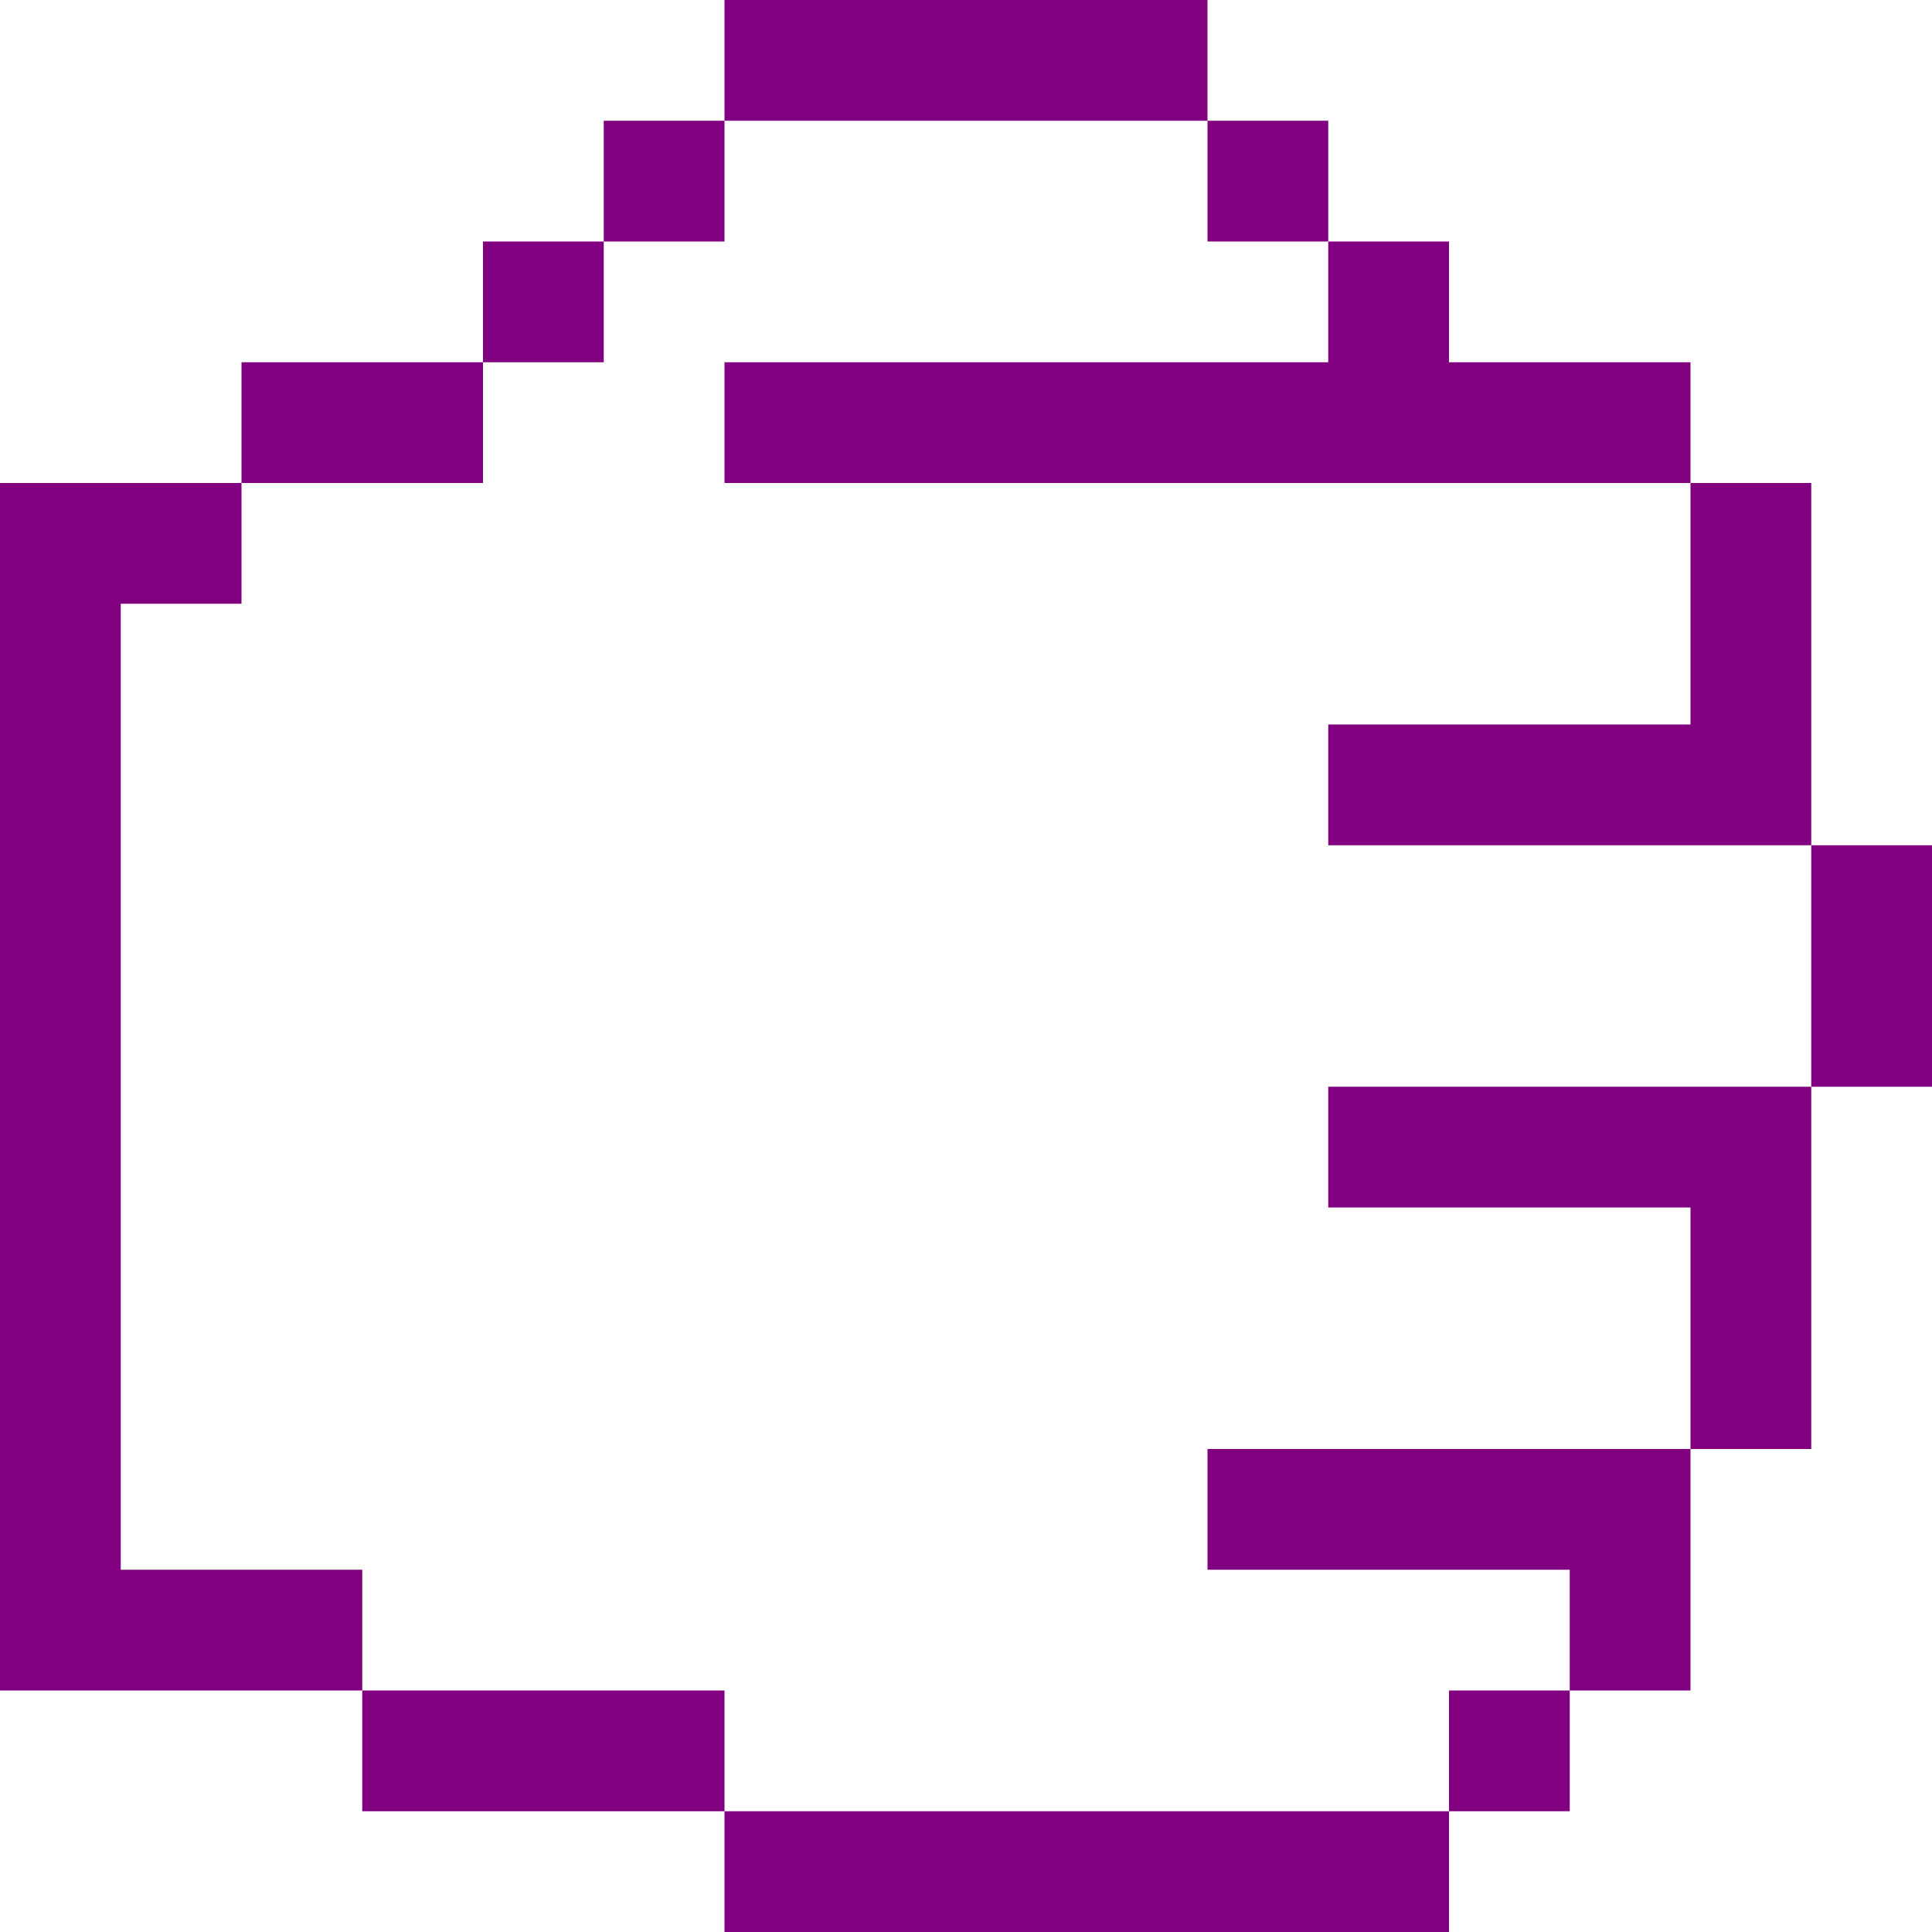
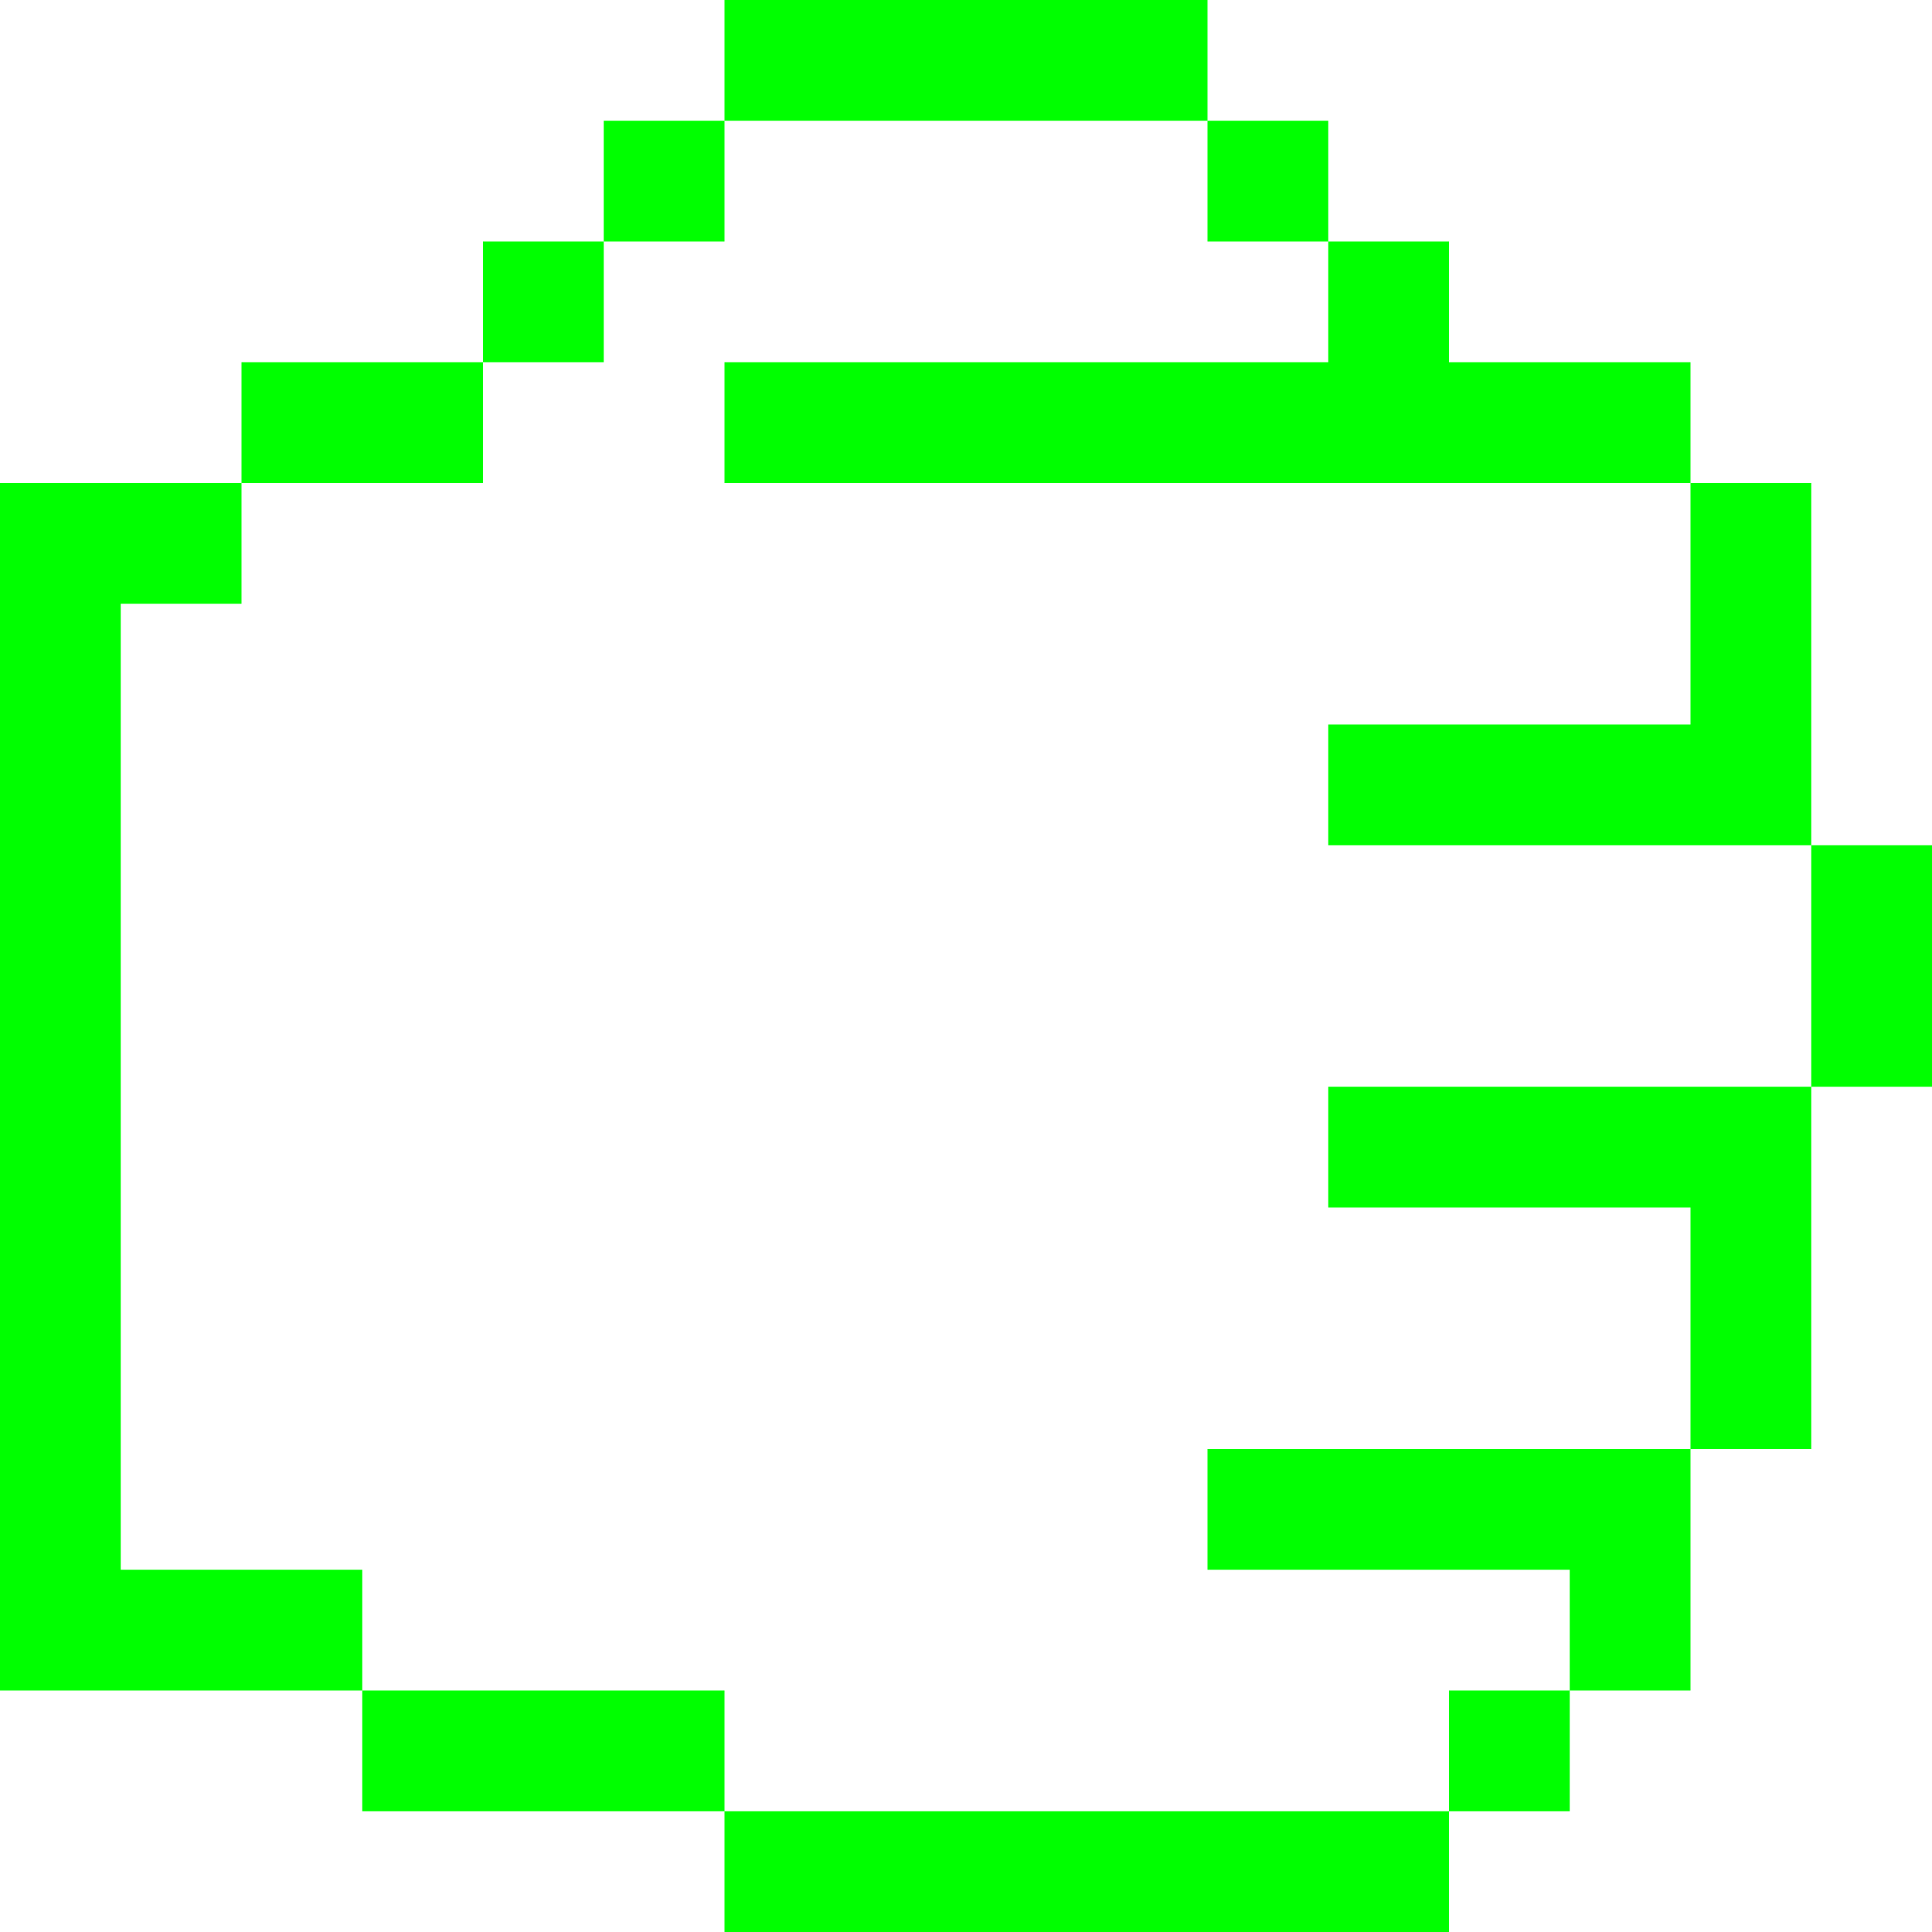
- <svg xmlns="http://www.w3.org/2000/svg" viewBox="0 0 48 48" version="1.1" x="0px" y="0px" id="svg2" width="48" height="48" style="fill:purple">
+ <svg xmlns="http://www.w3.org/2000/svg" viewBox="0 0 48 48" version="1.1" x="0px" y="0px" id="svg2" width="48" height="48" style="fill:lime">
  <defs id="defs16" />
-   <g id="g8" transform="matrix(-1,0,0,1,72,-15)" style="fill:purple">
+   <g id="g8" transform="matrix(-1,0,0,1,72,-15)" style="fill:lime">
    <g id="g10">
      <path d="m 69,30 0,24 -6,0 0,3 9,0 0,-2 0,-26.5 0,-1.5 -6,0 0,3 3,0 z m -15,27 0,3 9,0 0,-3 -9,0 z m -18,3 0,3 18,0 0,-3 -18,0 z m -6,-27 0,3 9,0 0,-3 -9,0 z m 3,24 0,3 3,0 0,-3 -3,0 z m 27,-33 0,3 6,0 0,-3 -6,0 z m -24,-3 0,3 3,0 0,-3 -3,0 z m 3,-3 0,3 3,0 0,-3 -3,0 z m 15,0 0,3 3,0 0,-3 -3,0 z m 3,3 0,3 3,0 0,-3 -3,0 z m -15,-6 0,3 12,0 0,-3 -12,0 z m -9,36 0,3 9,0 0,-3 -9,0 z m -3,-9 0,3 9,0 0,-3 -9,0 z m 0,-18 0,3 24,0 0,-3 -24,0 z m 0,27 0,6 3,0 0,-6 -3,0 z m -3,-9 0,9 3,0 0,-9 -3,0 z m -3,-6 0,6 3,0 0,-6 -3,0 z m 3,-9 0,9 3,0 0,-9 -3,0 z" id="path12" />
    </g>
  </g>
</svg>
